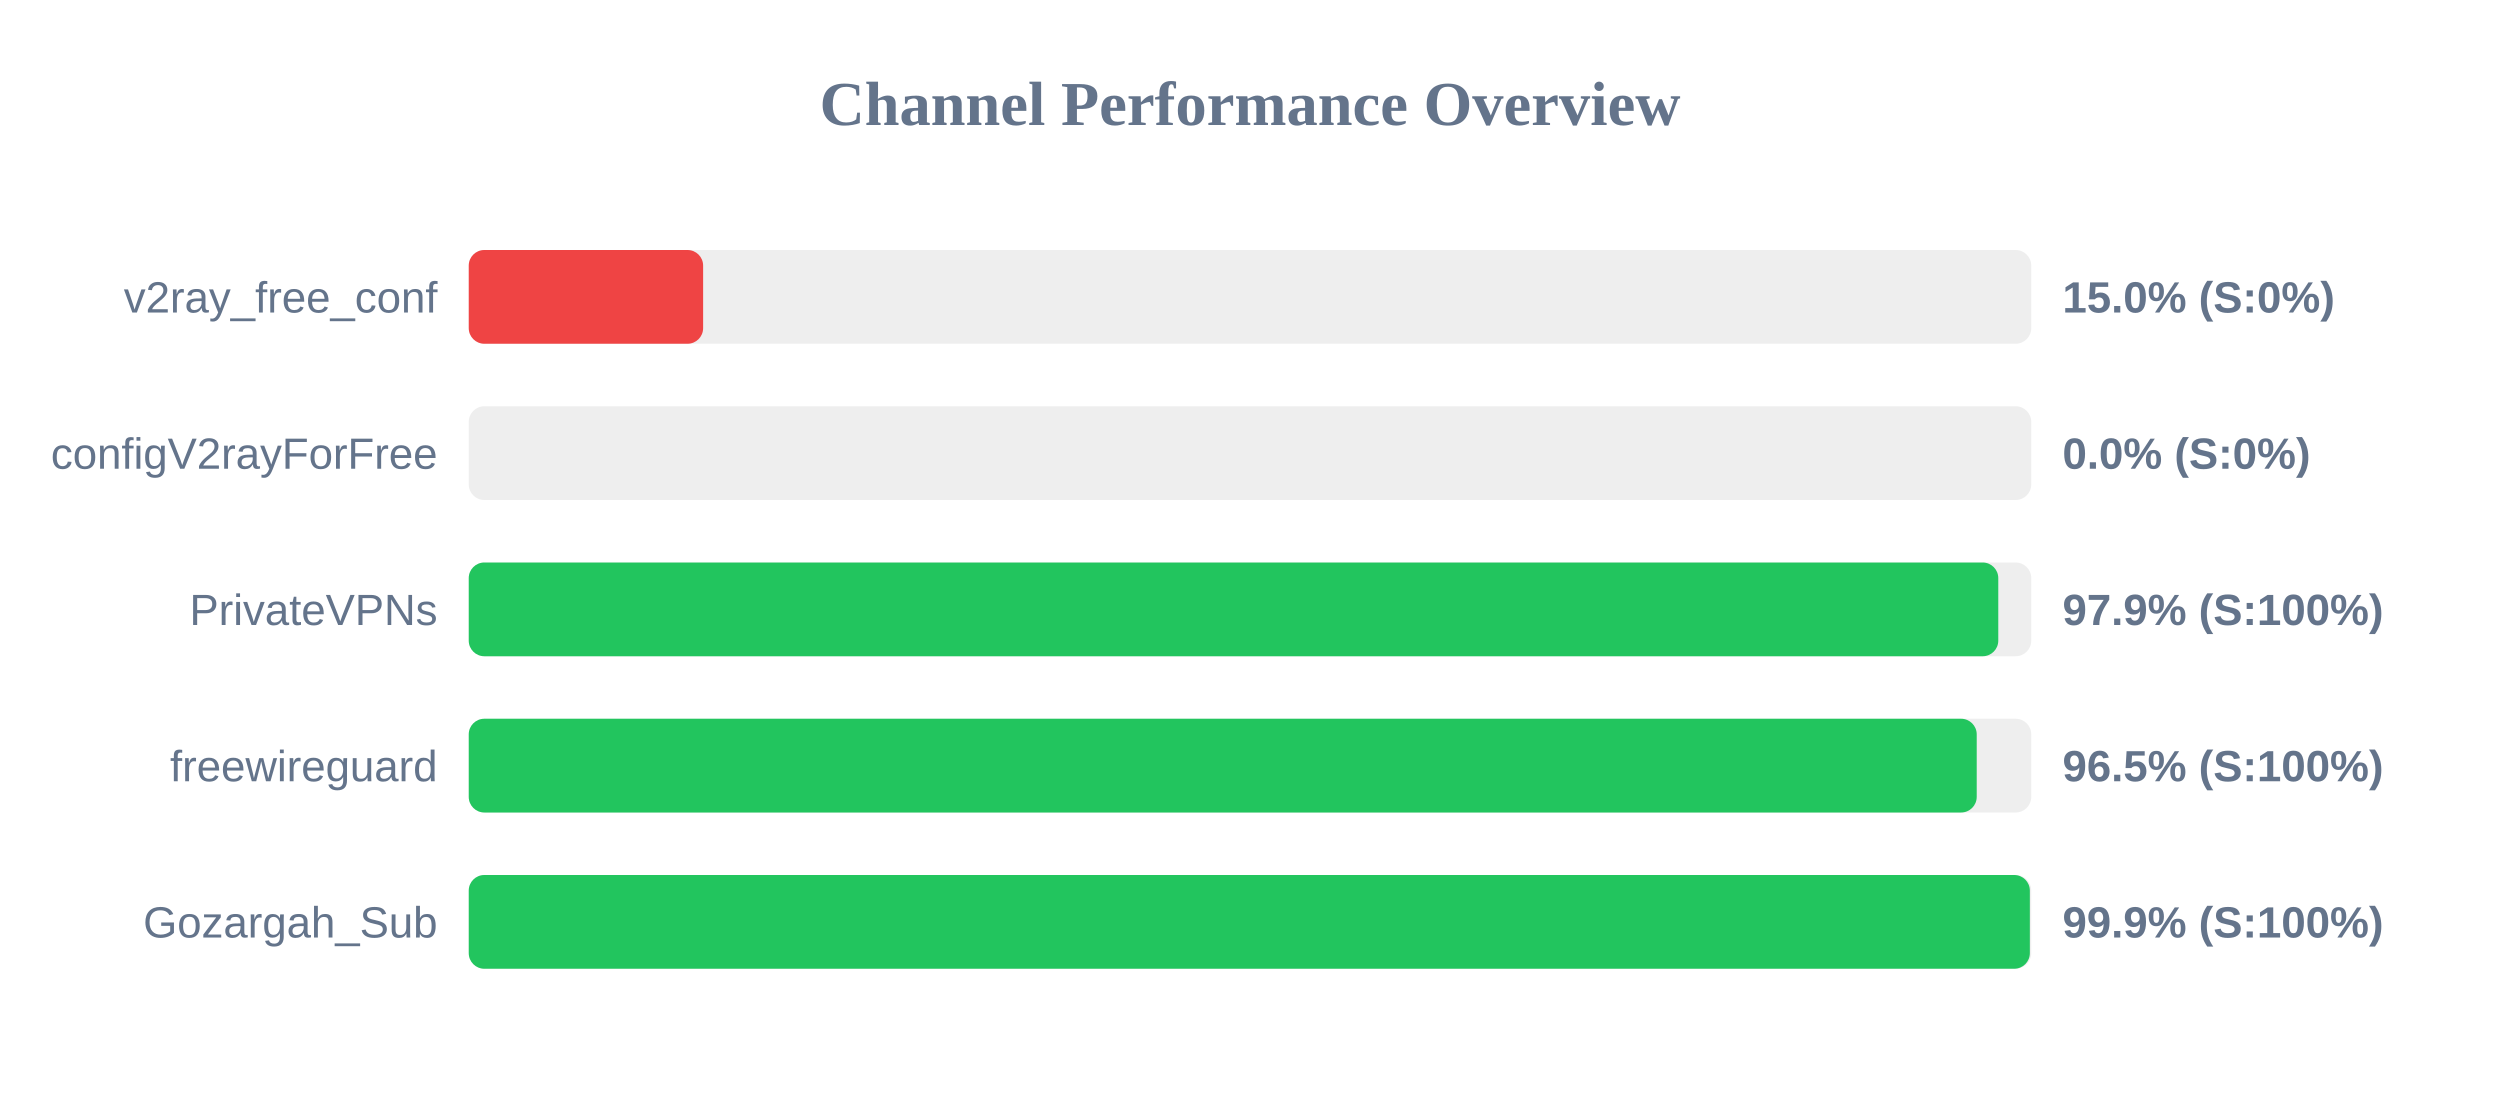
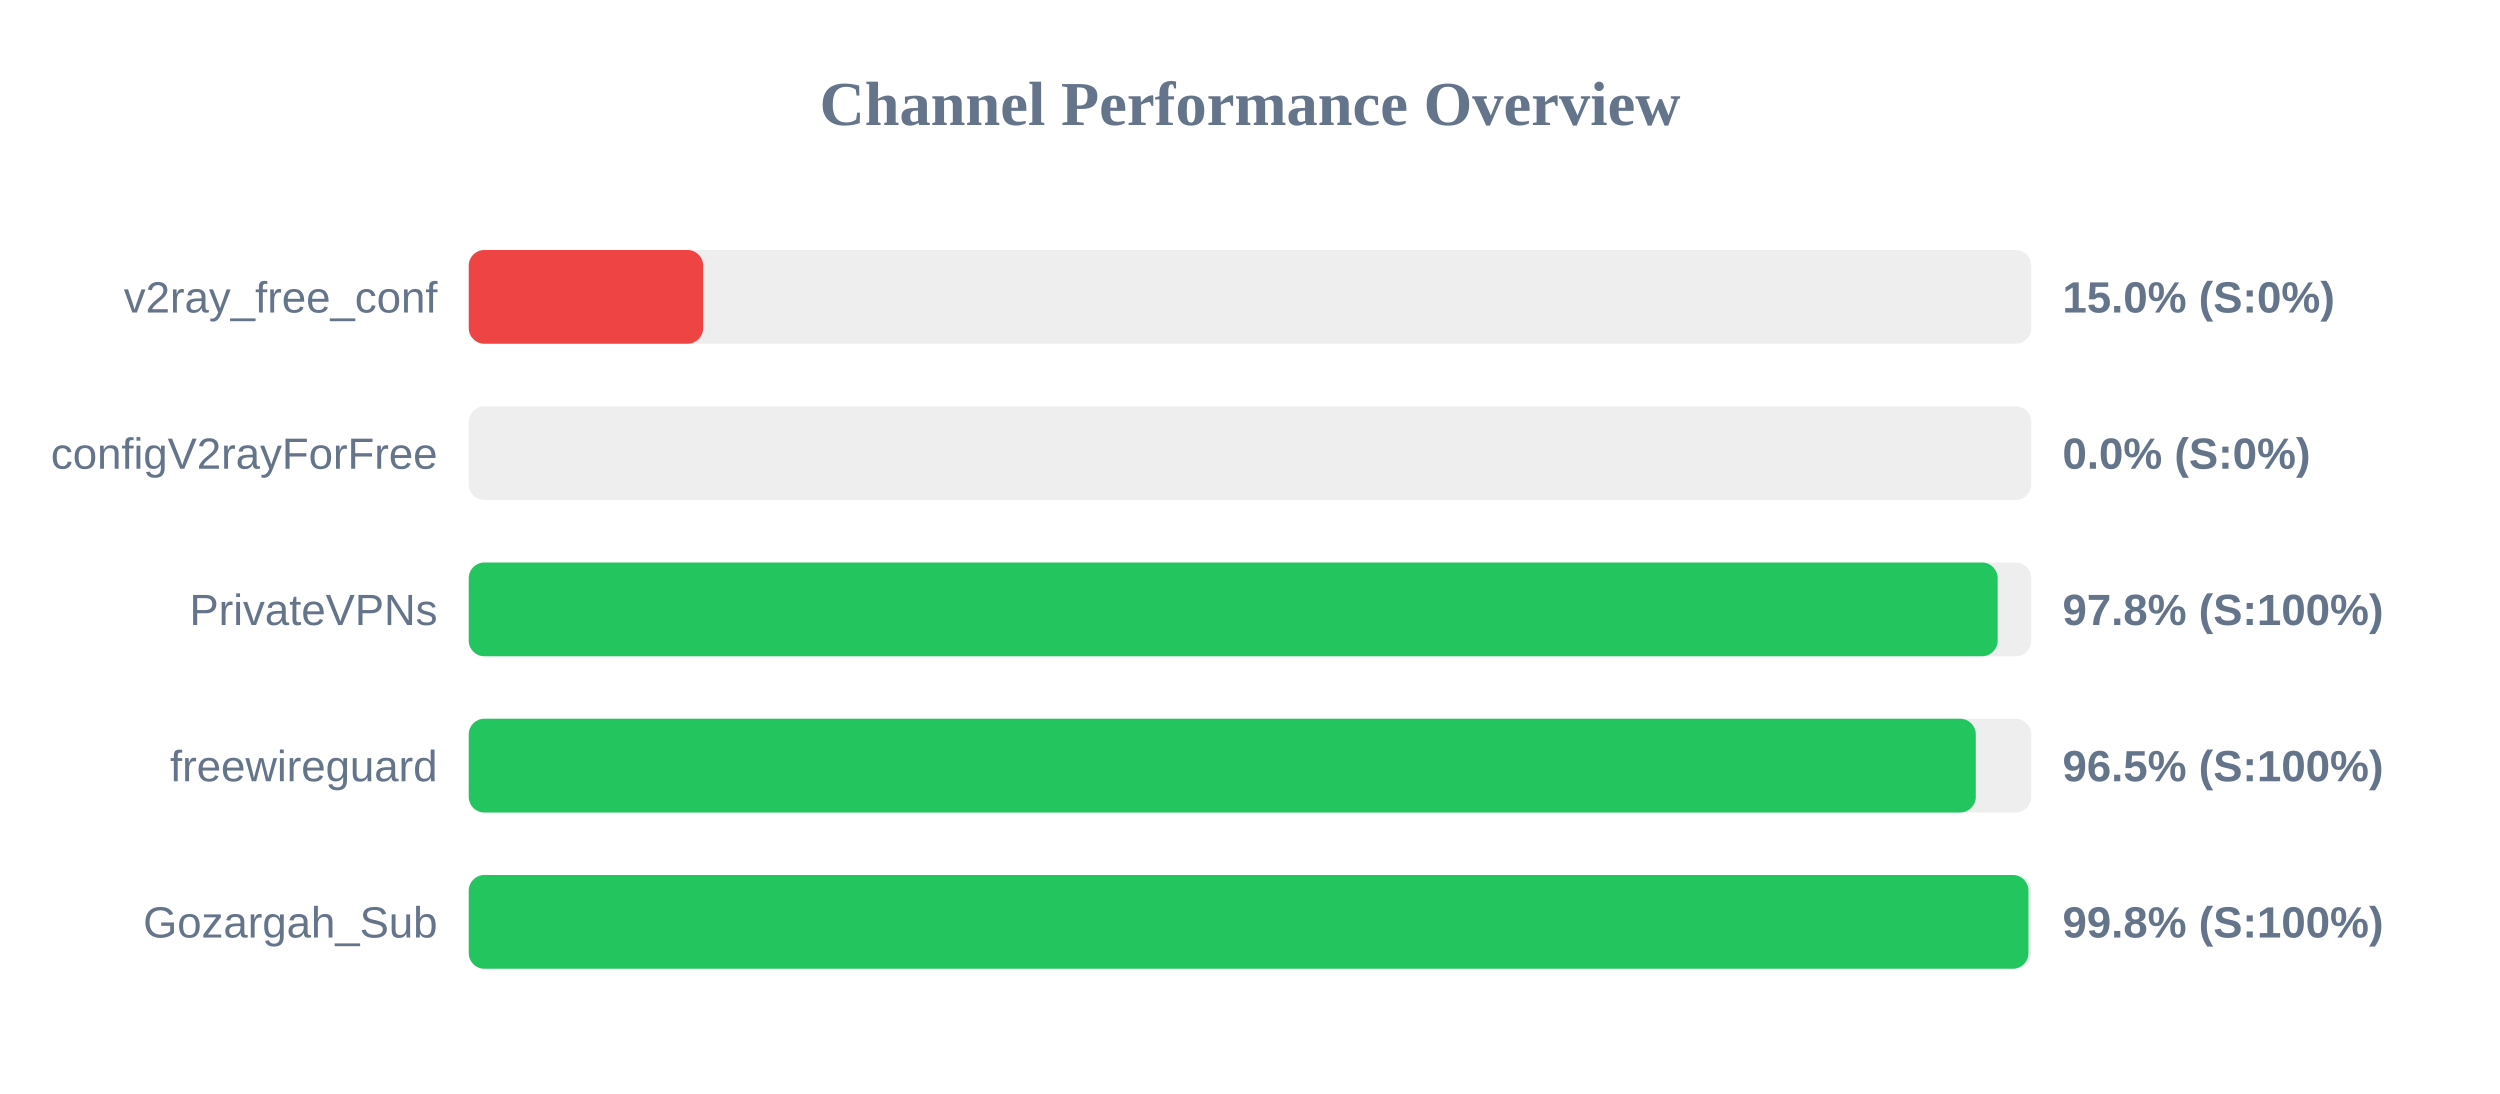
<svg xmlns="http://www.w3.org/2000/svg" width="800" height="350" version="1.1">
  <style>
        .row { font: 14px Arial; fill: #64748b; }
        .score { font: bold 14px Arial; fill: #64748b; }
    </style>
  <text x="400" y="40" text-anchor="middle" font-size="20px" font-weight="bold" fill="#64748b">Channel Performance Overview</text>
  <rect x="150" y="80" width="500" height="30" fill="#eee" rx="5" />
  <rect x="150" y="80" width="75.0" height="30" fill="#ef4444" rx="5" />
  <text x="140" y="100" text-anchor="end" class="row">v2ray_free_conf</text>
  <text x="660" y="100" text-anchor="start" class="score">15.0% (S:0%)</text>
  <rect x="150" y="130" width="500" height="30" fill="#eee" rx="5" />
  <rect x="150" y="130" width="0.0" height="30" fill="#ef4444" rx="5" />
  <text x="140" y="150" text-anchor="end" class="row">configV2rayForFree</text>
  <text x="660" y="150" text-anchor="start" class="score">0.0% (S:0%)</text>
  <rect x="150" y="180" width="500" height="30" fill="#eee" rx="5" />
-   <rect x="150" y="180" width="489.45" height="30" fill="#22c55e" rx="5" />
+   <rect x="150" y="180" width="489.25" height="30" fill="#22c55e" rx="5" />
  <text x="140" y="200" text-anchor="end" class="row">PrivateVPNs</text>
-   <text x="660" y="200" text-anchor="start" class="score">97.9% (S:100%)</text>
+   <text x="660" y="200" text-anchor="start" class="score">97.8% (S:100%)</text>
  <rect x="150" y="230" width="500" height="30" fill="#eee" rx="5" />
-   <rect x="150" y="230" width="482.55" height="30" fill="#22c55e" rx="5" />
+   <rect x="150" y="230" width="482.25" height="30" fill="#22c55e" rx="5" />
  <text x="140" y="250" text-anchor="end" class="row">freewireguard</text>
  <text x="660" y="250" text-anchor="start" class="score">96.5% (S:100%)</text>
  <rect x="150" y="280" width="500" height="30" fill="#eee" rx="5" />
-   <rect x="150" y="280" width="499.55" height="30" fill="#22c55e" rx="5" />
+   <rect x="150" y="280" width="499.1" height="30" fill="#22c55e" rx="5" />
  <text x="140" y="300" text-anchor="end" class="row">Gozargah_Sub</text>
-   <text x="660" y="300" text-anchor="start" class="score">99.9% (S:100%)</text>
+   <text x="660" y="300" text-anchor="start" class="score">99.8% (S:100%)</text>
</svg>
